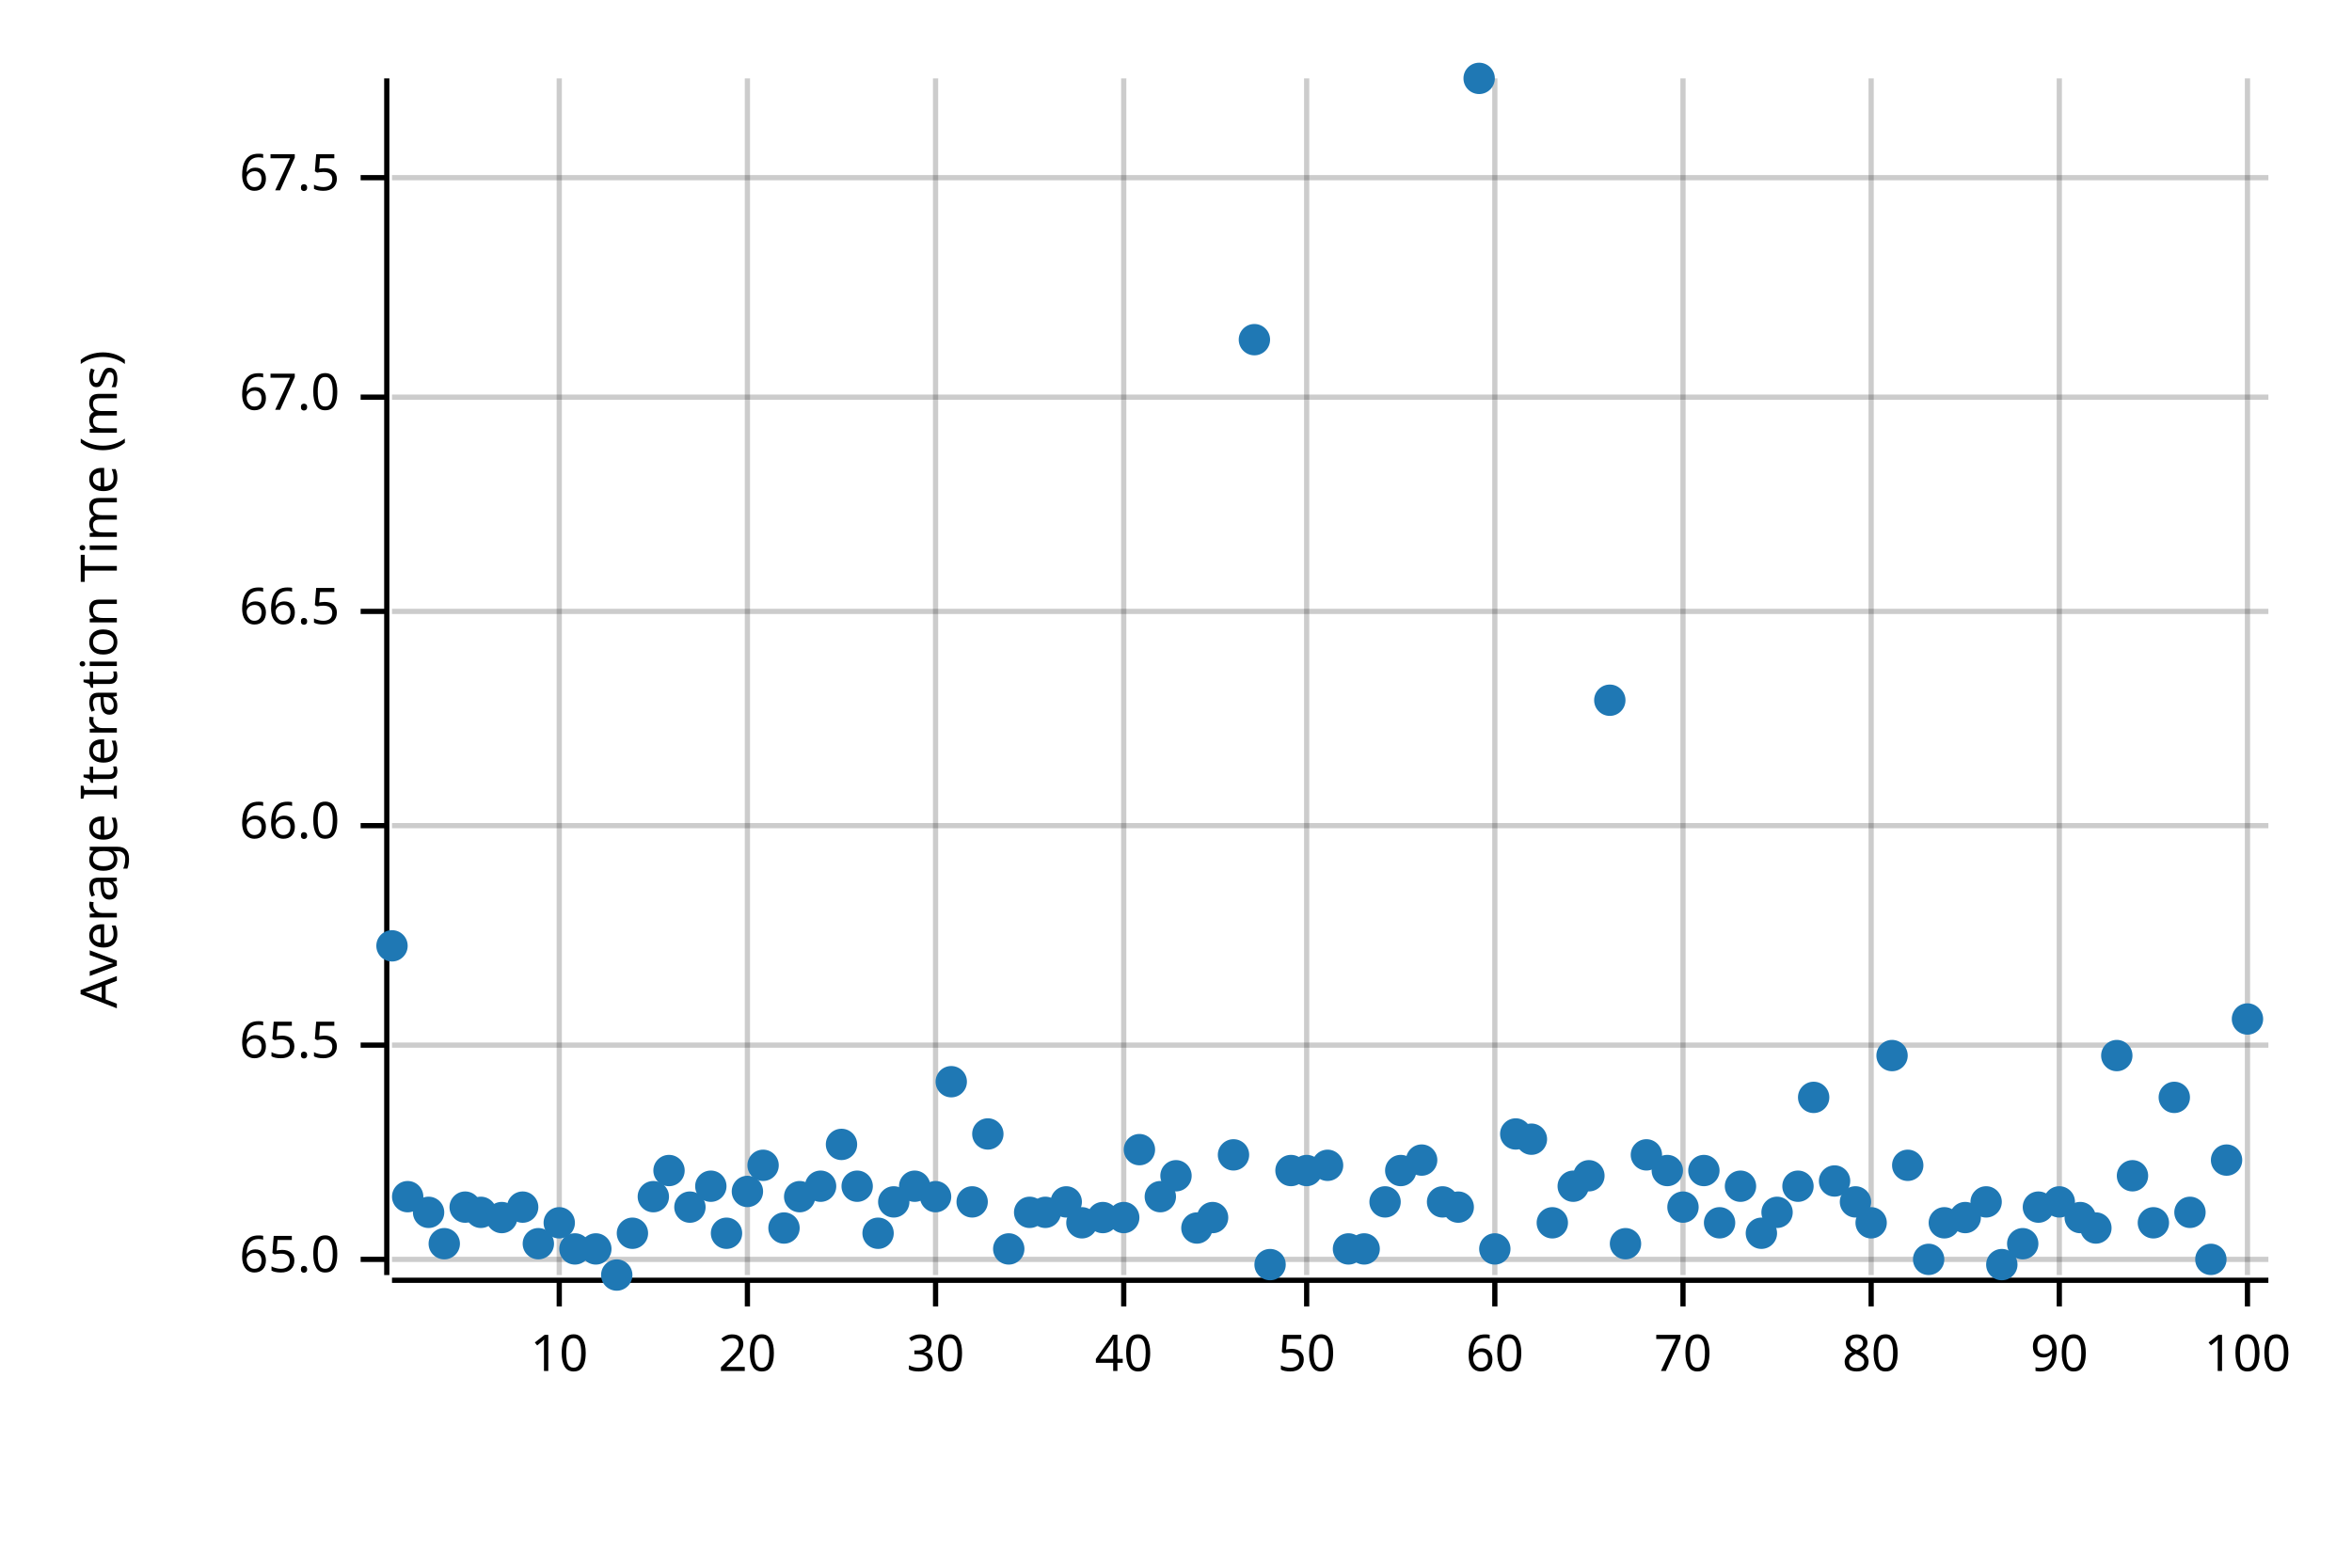
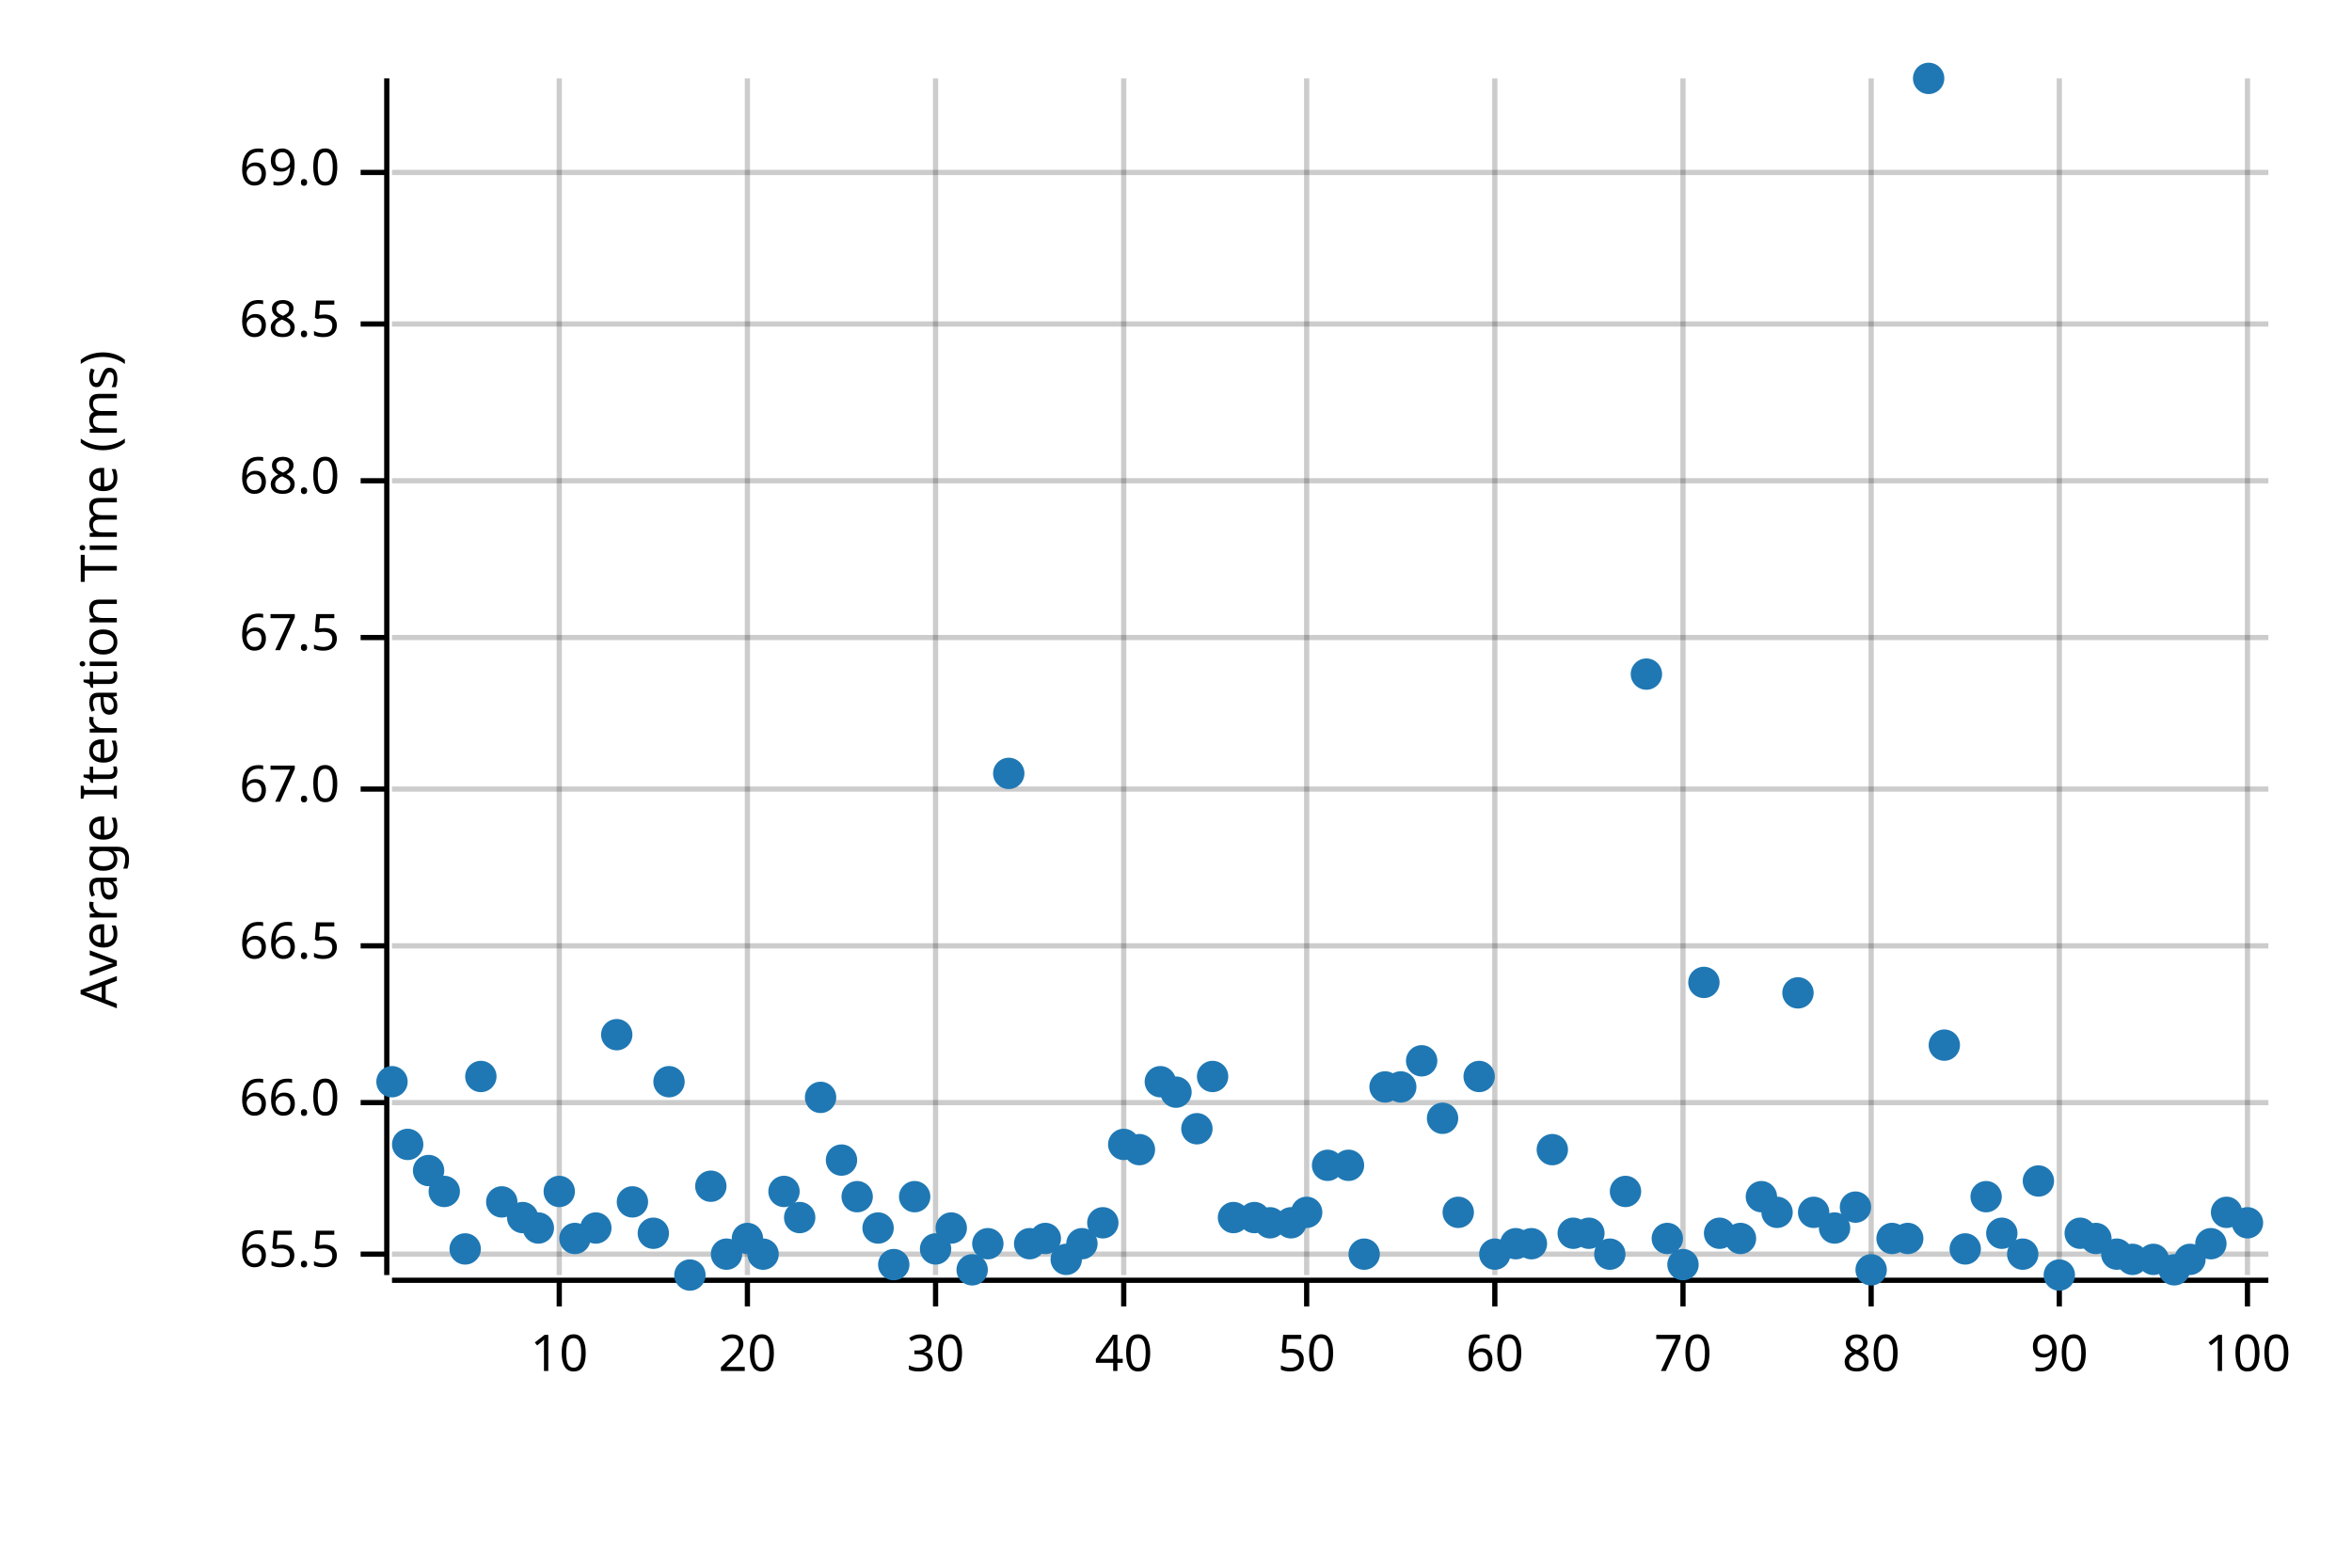
<svg xmlns="http://www.w3.org/2000/svg" width="450" height="300" viewBox="0 0 450 300">
  <text x="15" y="130" dy="0.76em" text-anchor="middle" font-family="sans-serif" font-size="9.677" opacity="1" fill="#000000" transform="rotate(270, 15, 130)">
Average Iteration Time (ms)
</text>
  <line opacity="0.2" stroke="#000000" stroke-width="1" x1="107" y1="244" x2="107" y2="15" />
  <line opacity="0.2" stroke="#000000" stroke-width="1" x1="143" y1="244" x2="143" y2="15" />
  <line opacity="0.2" stroke="#000000" stroke-width="1" x1="179" y1="244" x2="179" y2="15" />
  <line opacity="0.2" stroke="#000000" stroke-width="1" x1="215" y1="244" x2="215" y2="15" />
  <line opacity="0.2" stroke="#000000" stroke-width="1" x1="250" y1="244" x2="250" y2="15" />
  <line opacity="0.2" stroke="#000000" stroke-width="1" x1="286" y1="244" x2="286" y2="15" />
  <line opacity="0.2" stroke="#000000" stroke-width="1" x1="322" y1="244" x2="322" y2="15" />
  <line opacity="0.2" stroke="#000000" stroke-width="1" x1="358" y1="244" x2="358" y2="15" />
  <line opacity="0.2" stroke="#000000" stroke-width="1" x1="394" y1="244" x2="394" y2="15" />
  <line opacity="0.2" stroke="#000000" stroke-width="1" x1="430" y1="244" x2="430" y2="15" />
-   <line opacity="0.2" stroke="#000000" stroke-width="1" x1="75" y1="241" x2="434" y2="241" />
-   <line opacity="0.2" stroke="#000000" stroke-width="1" x1="75" y1="200" x2="434" y2="200" />
-   <line opacity="0.2" stroke="#000000" stroke-width="1" x1="75" y1="158" x2="434" y2="158" />
-   <line opacity="0.2" stroke="#000000" stroke-width="1" x1="75" y1="117" x2="434" y2="117" />
-   <line opacity="0.2" stroke="#000000" stroke-width="1" x1="75" y1="76" x2="434" y2="76" />
-   <line opacity="0.2" stroke="#000000" stroke-width="1" x1="75" y1="34" x2="434" y2="34" />
+   <line opacity="0.2" stroke="#000000" stroke-width="1" x1="75" y1="240" x2="434" y2="240" />
+   <line opacity="0.2" stroke="#000000" stroke-width="1" x1="75" y1="211" x2="434" y2="211" />
+   <line opacity="0.2" stroke="#000000" stroke-width="1" x1="75" y1="181" x2="434" y2="181" />
+   <line opacity="0.2" stroke="#000000" stroke-width="1" x1="75" y1="151" x2="434" y2="151" />
+   <line opacity="0.2" stroke="#000000" stroke-width="1" x1="75" y1="122" x2="434" y2="122" />
+   <line opacity="0.2" stroke="#000000" stroke-width="1" x1="75" y1="92" x2="434" y2="92" />
+   <line opacity="0.2" stroke="#000000" stroke-width="1" x1="75" y1="62" x2="434" y2="62" />
+   <line opacity="0.2" stroke="#000000" stroke-width="1" x1="75" y1="33" x2="434" y2="33" />
  <polyline fill="none" opacity="1" stroke="#000000" stroke-width="1" points="74,15 74,244 " />
-   <text x="65" y="241" dy="0.5ex" text-anchor="end" font-family="sans-serif" font-size="9.677" opacity="1" fill="#000000">
- 65.0
- </text>
-   <polyline fill="none" opacity="1" stroke="#000000" stroke-width="1" points="69,241 74,241 " />
-   <text x="65" y="200" dy="0.5ex" text-anchor="end" font-family="sans-serif" font-size="9.677" opacity="1" fill="#000000">
+   <text x="65" y="240" dy="0.5ex" text-anchor="end" font-family="sans-serif" font-size="9.677" opacity="1" fill="#000000">
65.5
</text>
-   <polyline fill="none" opacity="1" stroke="#000000" stroke-width="1" points="69,200 74,200 " />
-   <text x="65" y="158" dy="0.5ex" text-anchor="end" font-family="sans-serif" font-size="9.677" opacity="1" fill="#000000">
+   <polyline fill="none" opacity="1" stroke="#000000" stroke-width="1" points="69,240 74,240 " />
+   <text x="65" y="211" dy="0.5ex" text-anchor="end" font-family="sans-serif" font-size="9.677" opacity="1" fill="#000000">
66.0
</text>
-   <polyline fill="none" opacity="1" stroke="#000000" stroke-width="1" points="69,158 74,158 " />
-   <text x="65" y="117" dy="0.5ex" text-anchor="end" font-family="sans-serif" font-size="9.677" opacity="1" fill="#000000">
+   <polyline fill="none" opacity="1" stroke="#000000" stroke-width="1" points="69,211 74,211 " />
+   <text x="65" y="181" dy="0.5ex" text-anchor="end" font-family="sans-serif" font-size="9.677" opacity="1" fill="#000000">
66.5
</text>
-   <polyline fill="none" opacity="1" stroke="#000000" stroke-width="1" points="69,117 74,117 " />
-   <text x="65" y="76" dy="0.5ex" text-anchor="end" font-family="sans-serif" font-size="9.677" opacity="1" fill="#000000">
+   <polyline fill="none" opacity="1" stroke="#000000" stroke-width="1" points="69,181 74,181 " />
+   <text x="65" y="151" dy="0.5ex" text-anchor="end" font-family="sans-serif" font-size="9.677" opacity="1" fill="#000000">
67.0
</text>
-   <polyline fill="none" opacity="1" stroke="#000000" stroke-width="1" points="69,76 74,76 " />
-   <text x="65" y="34" dy="0.5ex" text-anchor="end" font-family="sans-serif" font-size="9.677" opacity="1" fill="#000000">
+   <polyline fill="none" opacity="1" stroke="#000000" stroke-width="1" points="69,151 74,151 " />
+   <text x="65" y="122" dy="0.5ex" text-anchor="end" font-family="sans-serif" font-size="9.677" opacity="1" fill="#000000">
67.5
</text>
-   <polyline fill="none" opacity="1" stroke="#000000" stroke-width="1" points="69,34 74,34 " />
+   <polyline fill="none" opacity="1" stroke="#000000" stroke-width="1" points="69,122 74,122 " />
+   <text x="65" y="92" dy="0.5ex" text-anchor="end" font-family="sans-serif" font-size="9.677" opacity="1" fill="#000000">
+ 68.0
+ </text>
+   <polyline fill="none" opacity="1" stroke="#000000" stroke-width="1" points="69,92 74,92 " />
+   <text x="65" y="62" dy="0.5ex" text-anchor="end" font-family="sans-serif" font-size="9.677" opacity="1" fill="#000000">
+ 68.5
+ </text>
+   <polyline fill="none" opacity="1" stroke="#000000" stroke-width="1" points="69,62 74,62 " />
+   <text x="65" y="33" dy="0.5ex" text-anchor="end" font-family="sans-serif" font-size="9.677" opacity="1" fill="#000000">
+ 69.0
+ </text>
+   <polyline fill="none" opacity="1" stroke="#000000" stroke-width="1" points="69,33 74,33 " />
  <polyline fill="none" opacity="1" stroke="#000000" stroke-width="1" points="75,245 434,245 " />
  <text x="107" y="255" dy="0.76em" text-anchor="middle" font-family="sans-serif" font-size="9.677" opacity="1" fill="#000000">
10
</text>
  <polyline fill="none" opacity="1" stroke="#000000" stroke-width="1" points="107,245 107,250 " />
  <text x="143" y="255" dy="0.76em" text-anchor="middle" font-family="sans-serif" font-size="9.677" opacity="1" fill="#000000">
20
</text>
  <polyline fill="none" opacity="1" stroke="#000000" stroke-width="1" points="143,245 143,250 " />
  <text x="179" y="255" dy="0.76em" text-anchor="middle" font-family="sans-serif" font-size="9.677" opacity="1" fill="#000000">
30
</text>
  <polyline fill="none" opacity="1" stroke="#000000" stroke-width="1" points="179,245 179,250 " />
  <text x="215" y="255" dy="0.76em" text-anchor="middle" font-family="sans-serif" font-size="9.677" opacity="1" fill="#000000">
40
</text>
  <polyline fill="none" opacity="1" stroke="#000000" stroke-width="1" points="215,245 215,250 " />
  <text x="250" y="255" dy="0.76em" text-anchor="middle" font-family="sans-serif" font-size="9.677" opacity="1" fill="#000000">
50
</text>
  <polyline fill="none" opacity="1" stroke="#000000" stroke-width="1" points="250,245 250,250 " />
  <text x="286" y="255" dy="0.76em" text-anchor="middle" font-family="sans-serif" font-size="9.677" opacity="1" fill="#000000">
60
</text>
  <polyline fill="none" opacity="1" stroke="#000000" stroke-width="1" points="286,245 286,250 " />
  <text x="322" y="255" dy="0.76em" text-anchor="middle" font-family="sans-serif" font-size="9.677" opacity="1" fill="#000000">
70
</text>
  <polyline fill="none" opacity="1" stroke="#000000" stroke-width="1" points="322,245 322,250 " />
  <text x="358" y="255" dy="0.76em" text-anchor="middle" font-family="sans-serif" font-size="9.677" opacity="1" fill="#000000">
80
</text>
  <polyline fill="none" opacity="1" stroke="#000000" stroke-width="1" points="358,245 358,250 " />
  <text x="394" y="255" dy="0.76em" text-anchor="middle" font-family="sans-serif" font-size="9.677" opacity="1" fill="#000000">
90
</text>
  <polyline fill="none" opacity="1" stroke="#000000" stroke-width="1" points="394,245 394,250 " />
  <text x="430" y="255" dy="0.76em" text-anchor="middle" font-family="sans-serif" font-size="9.677" opacity="1" fill="#000000">
100
</text>
  <polyline fill="none" opacity="1" stroke="#000000" stroke-width="1" points="430,245 430,250 " />
-   <circle cx="75" cy="181" r="3" opacity="1" fill="#1F78B4" stroke="none" stroke-width="1" />
-   <circle cx="78" cy="229" r="3" opacity="1" fill="#1F78B4" stroke="none" stroke-width="1" />
-   <circle cx="82" cy="232" r="3" opacity="1" fill="#1F78B4" stroke="none" stroke-width="1" />
-   <circle cx="85" cy="238" r="3" opacity="1" fill="#1F78B4" stroke="none" stroke-width="1" />
-   <circle cx="89" cy="231" r="3" opacity="1" fill="#1F78B4" stroke="none" stroke-width="1" />
-   <circle cx="92" cy="232" r="3" opacity="1" fill="#1F78B4" stroke="none" stroke-width="1" />
-   <circle cx="96" cy="233" r="3" opacity="1" fill="#1F78B4" stroke="none" stroke-width="1" />
-   <circle cx="100" cy="231" r="3" opacity="1" fill="#1F78B4" stroke="none" stroke-width="1" />
-   <circle cx="103" cy="238" r="3" opacity="1" fill="#1F78B4" stroke="none" stroke-width="1" />
-   <circle cx="107" cy="234" r="3" opacity="1" fill="#1F78B4" stroke="none" stroke-width="1" />
-   <circle cx="110" cy="239" r="3" opacity="1" fill="#1F78B4" stroke="none" stroke-width="1" />
-   <circle cx="114" cy="239" r="3" opacity="1" fill="#1F78B4" stroke="none" stroke-width="1" />
-   <circle cx="118" cy="244" r="3" opacity="1" fill="#1F78B4" stroke="none" stroke-width="1" />
-   <circle cx="121" cy="236" r="3" opacity="1" fill="#1F78B4" stroke="none" stroke-width="1" />
-   <circle cx="125" cy="229" r="3" opacity="1" fill="#1F78B4" stroke="none" stroke-width="1" />
-   <circle cx="128" cy="224" r="3" opacity="1" fill="#1F78B4" stroke="none" stroke-width="1" />
-   <circle cx="132" cy="231" r="3" opacity="1" fill="#1F78B4" stroke="none" stroke-width="1" />
+   <circle cx="75" cy="207" r="3" opacity="1" fill="#1F78B4" stroke="none" stroke-width="1" />
+   <circle cx="78" cy="219" r="3" opacity="1" fill="#1F78B4" stroke="none" stroke-width="1" />
+   <circle cx="82" cy="224" r="3" opacity="1" fill="#1F78B4" stroke="none" stroke-width="1" />
+   <circle cx="85" cy="228" r="3" opacity="1" fill="#1F78B4" stroke="none" stroke-width="1" />
+   <circle cx="89" cy="239" r="3" opacity="1" fill="#1F78B4" stroke="none" stroke-width="1" />
+   <circle cx="92" cy="206" r="3" opacity="1" fill="#1F78B4" stroke="none" stroke-width="1" />
+   <circle cx="96" cy="230" r="3" opacity="1" fill="#1F78B4" stroke="none" stroke-width="1" />
+   <circle cx="100" cy="233" r="3" opacity="1" fill="#1F78B4" stroke="none" stroke-width="1" />
+   <circle cx="103" cy="235" r="3" opacity="1" fill="#1F78B4" stroke="none" stroke-width="1" />
+   <circle cx="107" cy="228" r="3" opacity="1" fill="#1F78B4" stroke="none" stroke-width="1" />
+   <circle cx="110" cy="237" r="3" opacity="1" fill="#1F78B4" stroke="none" stroke-width="1" />
+   <circle cx="114" cy="235" r="3" opacity="1" fill="#1F78B4" stroke="none" stroke-width="1" />
+   <circle cx="118" cy="198" r="3" opacity="1" fill="#1F78B4" stroke="none" stroke-width="1" />
+   <circle cx="121" cy="230" r="3" opacity="1" fill="#1F78B4" stroke="none" stroke-width="1" />
+   <circle cx="125" cy="236" r="3" opacity="1" fill="#1F78B4" stroke="none" stroke-width="1" />
+   <circle cx="128" cy="207" r="3" opacity="1" fill="#1F78B4" stroke="none" stroke-width="1" />
+   <circle cx="132" cy="244" r="3" opacity="1" fill="#1F78B4" stroke="none" stroke-width="1" />
  <circle cx="136" cy="227" r="3" opacity="1" fill="#1F78B4" stroke="none" stroke-width="1" />
-   <circle cx="139" cy="236" r="3" opacity="1" fill="#1F78B4" stroke="none" stroke-width="1" />
-   <circle cx="143" cy="228" r="3" opacity="1" fill="#1F78B4" stroke="none" stroke-width="1" />
-   <circle cx="146" cy="223" r="3" opacity="1" fill="#1F78B4" stroke="none" stroke-width="1" />
-   <circle cx="150" cy="235" r="3" opacity="1" fill="#1F78B4" stroke="none" stroke-width="1" />
-   <circle cx="153" cy="229" r="3" opacity="1" fill="#1F78B4" stroke="none" stroke-width="1" />
-   <circle cx="157" cy="227" r="3" opacity="1" fill="#1F78B4" stroke="none" stroke-width="1" />
-   <circle cx="161" cy="219" r="3" opacity="1" fill="#1F78B4" stroke="none" stroke-width="1" />
-   <circle cx="164" cy="227" r="3" opacity="1" fill="#1F78B4" stroke="none" stroke-width="1" />
-   <circle cx="168" cy="236" r="3" opacity="1" fill="#1F78B4" stroke="none" stroke-width="1" />
-   <circle cx="171" cy="230" r="3" opacity="1" fill="#1F78B4" stroke="none" stroke-width="1" />
-   <circle cx="175" cy="227" r="3" opacity="1" fill="#1F78B4" stroke="none" stroke-width="1" />
-   <circle cx="179" cy="229" r="3" opacity="1" fill="#1F78B4" stroke="none" stroke-width="1" />
-   <circle cx="182" cy="207" r="3" opacity="1" fill="#1F78B4" stroke="none" stroke-width="1" />
-   <circle cx="186" cy="230" r="3" opacity="1" fill="#1F78B4" stroke="none" stroke-width="1" />
-   <circle cx="189" cy="217" r="3" opacity="1" fill="#1F78B4" stroke="none" stroke-width="1" />
-   <circle cx="193" cy="239" r="3" opacity="1" fill="#1F78B4" stroke="none" stroke-width="1" />
-   <circle cx="197" cy="232" r="3" opacity="1" fill="#1F78B4" stroke="none" stroke-width="1" />
-   <circle cx="200" cy="232" r="3" opacity="1" fill="#1F78B4" stroke="none" stroke-width="1" />
-   <circle cx="204" cy="230" r="3" opacity="1" fill="#1F78B4" stroke="none" stroke-width="1" />
-   <circle cx="207" cy="234" r="3" opacity="1" fill="#1F78B4" stroke="none" stroke-width="1" />
-   <circle cx="211" cy="233" r="3" opacity="1" fill="#1F78B4" stroke="none" stroke-width="1" />
-   <circle cx="215" cy="233" r="3" opacity="1" fill="#1F78B4" stroke="none" stroke-width="1" />
+   <circle cx="139" cy="240" r="3" opacity="1" fill="#1F78B4" stroke="none" stroke-width="1" />
+   <circle cx="143" cy="237" r="3" opacity="1" fill="#1F78B4" stroke="none" stroke-width="1" />
+   <circle cx="146" cy="240" r="3" opacity="1" fill="#1F78B4" stroke="none" stroke-width="1" />
+   <circle cx="150" cy="228" r="3" opacity="1" fill="#1F78B4" stroke="none" stroke-width="1" />
+   <circle cx="153" cy="233" r="3" opacity="1" fill="#1F78B4" stroke="none" stroke-width="1" />
+   <circle cx="157" cy="210" r="3" opacity="1" fill="#1F78B4" stroke="none" stroke-width="1" />
+   <circle cx="161" cy="222" r="3" opacity="1" fill="#1F78B4" stroke="none" stroke-width="1" />
+   <circle cx="164" cy="229" r="3" opacity="1" fill="#1F78B4" stroke="none" stroke-width="1" />
+   <circle cx="168" cy="235" r="3" opacity="1" fill="#1F78B4" stroke="none" stroke-width="1" />
+   <circle cx="171" cy="242" r="3" opacity="1" fill="#1F78B4" stroke="none" stroke-width="1" />
+   <circle cx="175" cy="229" r="3" opacity="1" fill="#1F78B4" stroke="none" stroke-width="1" />
+   <circle cx="179" cy="239" r="3" opacity="1" fill="#1F78B4" stroke="none" stroke-width="1" />
+   <circle cx="182" cy="235" r="3" opacity="1" fill="#1F78B4" stroke="none" stroke-width="1" />
+   <circle cx="186" cy="243" r="3" opacity="1" fill="#1F78B4" stroke="none" stroke-width="1" />
+   <circle cx="189" cy="238" r="3" opacity="1" fill="#1F78B4" stroke="none" stroke-width="1" />
+   <circle cx="193" cy="148" r="3" opacity="1" fill="#1F78B4" stroke="none" stroke-width="1" />
+   <circle cx="197" cy="238" r="3" opacity="1" fill="#1F78B4" stroke="none" stroke-width="1" />
+   <circle cx="200" cy="237" r="3" opacity="1" fill="#1F78B4" stroke="none" stroke-width="1" />
+   <circle cx="204" cy="241" r="3" opacity="1" fill="#1F78B4" stroke="none" stroke-width="1" />
+   <circle cx="207" cy="238" r="3" opacity="1" fill="#1F78B4" stroke="none" stroke-width="1" />
+   <circle cx="211" cy="234" r="3" opacity="1" fill="#1F78B4" stroke="none" stroke-width="1" />
+   <circle cx="215" cy="219" r="3" opacity="1" fill="#1F78B4" stroke="none" stroke-width="1" />
  <circle cx="218" cy="220" r="3" opacity="1" fill="#1F78B4" stroke="none" stroke-width="1" />
-   <circle cx="222" cy="229" r="3" opacity="1" fill="#1F78B4" stroke="none" stroke-width="1" />
-   <circle cx="225" cy="225" r="3" opacity="1" fill="#1F78B4" stroke="none" stroke-width="1" />
-   <circle cx="229" cy="235" r="3" opacity="1" fill="#1F78B4" stroke="none" stroke-width="1" />
-   <circle cx="232" cy="233" r="3" opacity="1" fill="#1F78B4" stroke="none" stroke-width="1" />
-   <circle cx="236" cy="221" r="3" opacity="1" fill="#1F78B4" stroke="none" stroke-width="1" />
-   <circle cx="240" cy="65" r="3" opacity="1" fill="#1F78B4" stroke="none" stroke-width="1" />
-   <circle cx="243" cy="242" r="3" opacity="1" fill="#1F78B4" stroke="none" stroke-width="1" />
-   <circle cx="247" cy="224" r="3" opacity="1" fill="#1F78B4" stroke="none" stroke-width="1" />
-   <circle cx="250" cy="224" r="3" opacity="1" fill="#1F78B4" stroke="none" stroke-width="1" />
+   <circle cx="222" cy="207" r="3" opacity="1" fill="#1F78B4" stroke="none" stroke-width="1" />
+   <circle cx="225" cy="209" r="3" opacity="1" fill="#1F78B4" stroke="none" stroke-width="1" />
+   <circle cx="229" cy="216" r="3" opacity="1" fill="#1F78B4" stroke="none" stroke-width="1" />
+   <circle cx="232" cy="206" r="3" opacity="1" fill="#1F78B4" stroke="none" stroke-width="1" />
+   <circle cx="236" cy="233" r="3" opacity="1" fill="#1F78B4" stroke="none" stroke-width="1" />
+   <circle cx="240" cy="233" r="3" opacity="1" fill="#1F78B4" stroke="none" stroke-width="1" />
+   <circle cx="243" cy="234" r="3" opacity="1" fill="#1F78B4" stroke="none" stroke-width="1" />
+   <circle cx="247" cy="234" r="3" opacity="1" fill="#1F78B4" stroke="none" stroke-width="1" />
+   <circle cx="250" cy="232" r="3" opacity="1" fill="#1F78B4" stroke="none" stroke-width="1" />
  <circle cx="254" cy="223" r="3" opacity="1" fill="#1F78B4" stroke="none" stroke-width="1" />
-   <circle cx="258" cy="239" r="3" opacity="1" fill="#1F78B4" stroke="none" stroke-width="1" />
-   <circle cx="261" cy="239" r="3" opacity="1" fill="#1F78B4" stroke="none" stroke-width="1" />
-   <circle cx="265" cy="230" r="3" opacity="1" fill="#1F78B4" stroke="none" stroke-width="1" />
-   <circle cx="268" cy="224" r="3" opacity="1" fill="#1F78B4" stroke="none" stroke-width="1" />
-   <circle cx="272" cy="222" r="3" opacity="1" fill="#1F78B4" stroke="none" stroke-width="1" />
-   <circle cx="276" cy="230" r="3" opacity="1" fill="#1F78B4" stroke="none" stroke-width="1" />
-   <circle cx="279" cy="231" r="3" opacity="1" fill="#1F78B4" stroke="none" stroke-width="1" />
-   <circle cx="283" cy="15" r="3" opacity="1" fill="#1F78B4" stroke="none" stroke-width="1" />
-   <circle cx="286" cy="239" r="3" opacity="1" fill="#1F78B4" stroke="none" stroke-width="1" />
-   <circle cx="290" cy="217" r="3" opacity="1" fill="#1F78B4" stroke="none" stroke-width="1" />
-   <circle cx="293" cy="218" r="3" opacity="1" fill="#1F78B4" stroke="none" stroke-width="1" />
-   <circle cx="297" cy="234" r="3" opacity="1" fill="#1F78B4" stroke="none" stroke-width="1" />
-   <circle cx="301" cy="227" r="3" opacity="1" fill="#1F78B4" stroke="none" stroke-width="1" />
-   <circle cx="304" cy="225" r="3" opacity="1" fill="#1F78B4" stroke="none" stroke-width="1" />
-   <circle cx="308" cy="134" r="3" opacity="1" fill="#1F78B4" stroke="none" stroke-width="1" />
-   <circle cx="311" cy="238" r="3" opacity="1" fill="#1F78B4" stroke="none" stroke-width="1" />
-   <circle cx="315" cy="221" r="3" opacity="1" fill="#1F78B4" stroke="none" stroke-width="1" />
-   <circle cx="319" cy="224" r="3" opacity="1" fill="#1F78B4" stroke="none" stroke-width="1" />
-   <circle cx="322" cy="231" r="3" opacity="1" fill="#1F78B4" stroke="none" stroke-width="1" />
-   <circle cx="326" cy="224" r="3" opacity="1" fill="#1F78B4" stroke="none" stroke-width="1" />
-   <circle cx="329" cy="234" r="3" opacity="1" fill="#1F78B4" stroke="none" stroke-width="1" />
-   <circle cx="333" cy="227" r="3" opacity="1" fill="#1F78B4" stroke="none" stroke-width="1" />
-   <circle cx="337" cy="236" r="3" opacity="1" fill="#1F78B4" stroke="none" stroke-width="1" />
+   <circle cx="258" cy="223" r="3" opacity="1" fill="#1F78B4" stroke="none" stroke-width="1" />
+   <circle cx="261" cy="240" r="3" opacity="1" fill="#1F78B4" stroke="none" stroke-width="1" />
+   <circle cx="265" cy="208" r="3" opacity="1" fill="#1F78B4" stroke="none" stroke-width="1" />
+   <circle cx="268" cy="208" r="3" opacity="1" fill="#1F78B4" stroke="none" stroke-width="1" />
+   <circle cx="272" cy="203" r="3" opacity="1" fill="#1F78B4" stroke="none" stroke-width="1" />
+   <circle cx="276" cy="214" r="3" opacity="1" fill="#1F78B4" stroke="none" stroke-width="1" />
+   <circle cx="279" cy="232" r="3" opacity="1" fill="#1F78B4" stroke="none" stroke-width="1" />
+   <circle cx="283" cy="206" r="3" opacity="1" fill="#1F78B4" stroke="none" stroke-width="1" />
+   <circle cx="286" cy="240" r="3" opacity="1" fill="#1F78B4" stroke="none" stroke-width="1" />
+   <circle cx="290" cy="238" r="3" opacity="1" fill="#1F78B4" stroke="none" stroke-width="1" />
+   <circle cx="293" cy="238" r="3" opacity="1" fill="#1F78B4" stroke="none" stroke-width="1" />
+   <circle cx="297" cy="220" r="3" opacity="1" fill="#1F78B4" stroke="none" stroke-width="1" />
+   <circle cx="301" cy="236" r="3" opacity="1" fill="#1F78B4" stroke="none" stroke-width="1" />
+   <circle cx="304" cy="236" r="3" opacity="1" fill="#1F78B4" stroke="none" stroke-width="1" />
+   <circle cx="308" cy="240" r="3" opacity="1" fill="#1F78B4" stroke="none" stroke-width="1" />
+   <circle cx="311" cy="228" r="3" opacity="1" fill="#1F78B4" stroke="none" stroke-width="1" />
+   <circle cx="315" cy="129" r="3" opacity="1" fill="#1F78B4" stroke="none" stroke-width="1" />
+   <circle cx="319" cy="237" r="3" opacity="1" fill="#1F78B4" stroke="none" stroke-width="1" />
+   <circle cx="322" cy="242" r="3" opacity="1" fill="#1F78B4" stroke="none" stroke-width="1" />
+   <circle cx="326" cy="188" r="3" opacity="1" fill="#1F78B4" stroke="none" stroke-width="1" />
+   <circle cx="329" cy="236" r="3" opacity="1" fill="#1F78B4" stroke="none" stroke-width="1" />
+   <circle cx="333" cy="237" r="3" opacity="1" fill="#1F78B4" stroke="none" stroke-width="1" />
+   <circle cx="337" cy="229" r="3" opacity="1" fill="#1F78B4" stroke="none" stroke-width="1" />
  <circle cx="340" cy="232" r="3" opacity="1" fill="#1F78B4" stroke="none" stroke-width="1" />
-   <circle cx="344" cy="227" r="3" opacity="1" fill="#1F78B4" stroke="none" stroke-width="1" />
-   <circle cx="347" cy="210" r="3" opacity="1" fill="#1F78B4" stroke="none" stroke-width="1" />
-   <circle cx="351" cy="226" r="3" opacity="1" fill="#1F78B4" stroke="none" stroke-width="1" />
-   <circle cx="355" cy="230" r="3" opacity="1" fill="#1F78B4" stroke="none" stroke-width="1" />
-   <circle cx="358" cy="234" r="3" opacity="1" fill="#1F78B4" stroke="none" stroke-width="1" />
-   <circle cx="362" cy="202" r="3" opacity="1" fill="#1F78B4" stroke="none" stroke-width="1" />
-   <circle cx="365" cy="223" r="3" opacity="1" fill="#1F78B4" stroke="none" stroke-width="1" />
-   <circle cx="369" cy="241" r="3" opacity="1" fill="#1F78B4" stroke="none" stroke-width="1" />
-   <circle cx="372" cy="234" r="3" opacity="1" fill="#1F78B4" stroke="none" stroke-width="1" />
-   <circle cx="376" cy="233" r="3" opacity="1" fill="#1F78B4" stroke="none" stroke-width="1" />
-   <circle cx="380" cy="230" r="3" opacity="1" fill="#1F78B4" stroke="none" stroke-width="1" />
-   <circle cx="383" cy="242" r="3" opacity="1" fill="#1F78B4" stroke="none" stroke-width="1" />
-   <circle cx="387" cy="238" r="3" opacity="1" fill="#1F78B4" stroke="none" stroke-width="1" />
-   <circle cx="390" cy="231" r="3" opacity="1" fill="#1F78B4" stroke="none" stroke-width="1" />
-   <circle cx="394" cy="230" r="3" opacity="1" fill="#1F78B4" stroke="none" stroke-width="1" />
-   <circle cx="398" cy="233" r="3" opacity="1" fill="#1F78B4" stroke="none" stroke-width="1" />
-   <circle cx="401" cy="235" r="3" opacity="1" fill="#1F78B4" stroke="none" stroke-width="1" />
-   <circle cx="405" cy="202" r="3" opacity="1" fill="#1F78B4" stroke="none" stroke-width="1" />
-   <circle cx="408" cy="225" r="3" opacity="1" fill="#1F78B4" stroke="none" stroke-width="1" />
-   <circle cx="412" cy="234" r="3" opacity="1" fill="#1F78B4" stroke="none" stroke-width="1" />
-   <circle cx="416" cy="210" r="3" opacity="1" fill="#1F78B4" stroke="none" stroke-width="1" />
-   <circle cx="419" cy="232" r="3" opacity="1" fill="#1F78B4" stroke="none" stroke-width="1" />
-   <circle cx="423" cy="241" r="3" opacity="1" fill="#1F78B4" stroke="none" stroke-width="1" />
-   <circle cx="426" cy="222" r="3" opacity="1" fill="#1F78B4" stroke="none" stroke-width="1" />
-   <circle cx="430" cy="195" r="3" opacity="1" fill="#1F78B4" stroke="none" stroke-width="1" />
+   <circle cx="344" cy="190" r="3" opacity="1" fill="#1F78B4" stroke="none" stroke-width="1" />
+   <circle cx="347" cy="232" r="3" opacity="1" fill="#1F78B4" stroke="none" stroke-width="1" />
+   <circle cx="351" cy="235" r="3" opacity="1" fill="#1F78B4" stroke="none" stroke-width="1" />
+   <circle cx="355" cy="231" r="3" opacity="1" fill="#1F78B4" stroke="none" stroke-width="1" />
+   <circle cx="358" cy="243" r="3" opacity="1" fill="#1F78B4" stroke="none" stroke-width="1" />
+   <circle cx="362" cy="237" r="3" opacity="1" fill="#1F78B4" stroke="none" stroke-width="1" />
+   <circle cx="365" cy="237" r="3" opacity="1" fill="#1F78B4" stroke="none" stroke-width="1" />
+   <circle cx="369" cy="15" r="3" opacity="1" fill="#1F78B4" stroke="none" stroke-width="1" />
+   <circle cx="372" cy="200" r="3" opacity="1" fill="#1F78B4" stroke="none" stroke-width="1" />
+   <circle cx="376" cy="239" r="3" opacity="1" fill="#1F78B4" stroke="none" stroke-width="1" />
+   <circle cx="380" cy="229" r="3" opacity="1" fill="#1F78B4" stroke="none" stroke-width="1" />
+   <circle cx="383" cy="236" r="3" opacity="1" fill="#1F78B4" stroke="none" stroke-width="1" />
+   <circle cx="387" cy="240" r="3" opacity="1" fill="#1F78B4" stroke="none" stroke-width="1" />
+   <circle cx="390" cy="226" r="3" opacity="1" fill="#1F78B4" stroke="none" stroke-width="1" />
+   <circle cx="394" cy="244" r="3" opacity="1" fill="#1F78B4" stroke="none" stroke-width="1" />
+   <circle cx="398" cy="236" r="3" opacity="1" fill="#1F78B4" stroke="none" stroke-width="1" />
+   <circle cx="401" cy="237" r="3" opacity="1" fill="#1F78B4" stroke="none" stroke-width="1" />
+   <circle cx="405" cy="240" r="3" opacity="1" fill="#1F78B4" stroke="none" stroke-width="1" />
+   <circle cx="408" cy="241" r="3" opacity="1" fill="#1F78B4" stroke="none" stroke-width="1" />
+   <circle cx="412" cy="241" r="3" opacity="1" fill="#1F78B4" stroke="none" stroke-width="1" />
+   <circle cx="416" cy="243" r="3" opacity="1" fill="#1F78B4" stroke="none" stroke-width="1" />
+   <circle cx="419" cy="241" r="3" opacity="1" fill="#1F78B4" stroke="none" stroke-width="1" />
+   <circle cx="423" cy="238" r="3" opacity="1" fill="#1F78B4" stroke="none" stroke-width="1" />
+   <circle cx="426" cy="232" r="3" opacity="1" fill="#1F78B4" stroke="none" stroke-width="1" />
+   <circle cx="430" cy="234" r="3" opacity="1" fill="#1F78B4" stroke="none" stroke-width="1" />
</svg>
